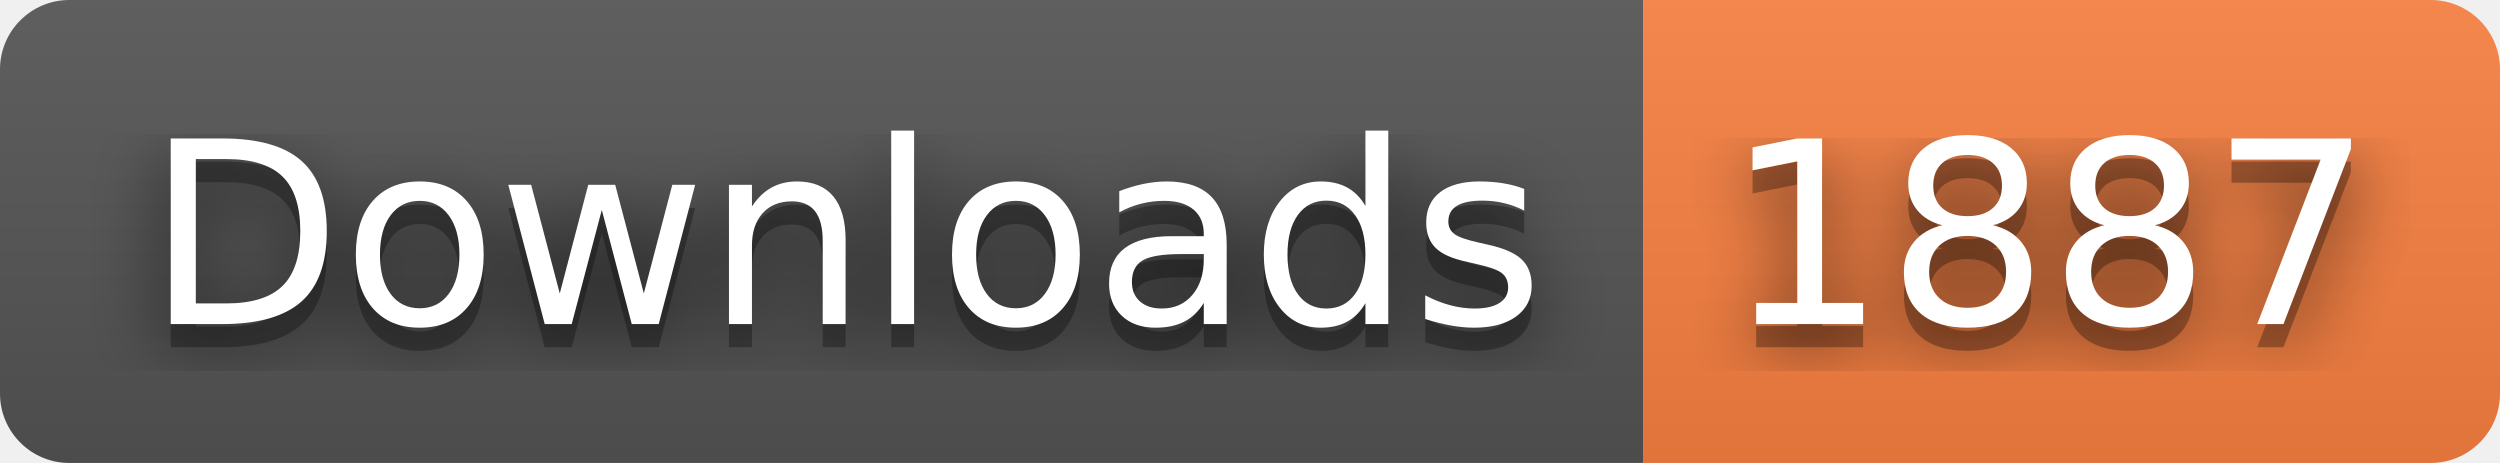
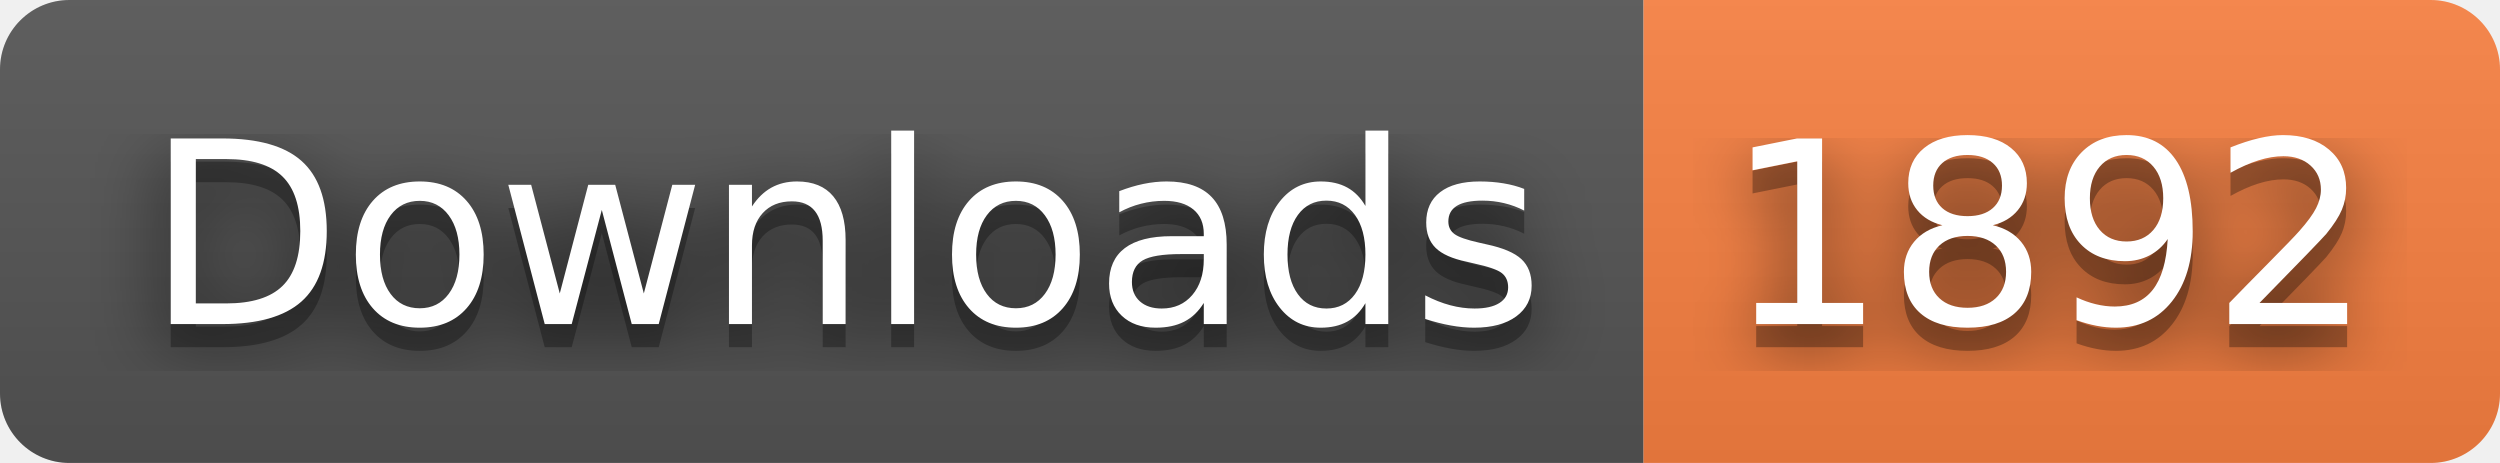
- <svg xmlns="http://www.w3.org/2000/svg" width="108" height="20" role="img" aria-label="Downloads: 1887">
+ <svg xmlns="http://www.w3.org/2000/svg" width="108" height="20" role="img" aria-label="Downloads: 1892">
  <filter id="blur">
    <feGaussianBlur stdDeviation="16" />
  </filter>
  <linearGradient id="s" x2="0" y2="100%">
    <stop offset="0" stop-color="#bbb" stop-opacity=".1" />
    <stop offset="1" stop-opacity=".1" />
  </linearGradient>
  <clipPath id="r">
    <rect width="108" height="20" rx="3" />
  </clipPath>
  <g clip-path="url(#r)">
    <rect width="71" height="20" fill="#555" />
    <rect x="71" width="37" height="20" fill="#fa8142" />
    <rect width="108" height="20" fill="url(#s)" />
  </g>
  <g fill="#fff" text-anchor="middle" font-family="Verdana,Geneva,DejaVu Sans,sans-serif" text-rendering="geometricPrecision" font-size="110">
    <g transform="scale(.1)">
      <g aria-hidden="true" fill="#010101">
        <text x="365" y="150" fill-opacity=".8" filter="url(#blur)" textLength="610">Downloads</text>
        <text x="365" y="150" fill-opacity=".3" textLength="610">Downloads</text>
      </g>
      <text x="365" y="140" textLength="610">Downloads</text>
    </g>
    <g transform="scale(.1)">
      <g aria-hidden="true" fill="#010101">
-         <text x="885" y="150" fill-opacity=".8" filter="url(#blur)" textLength="270">1887</text>
-         <text x="885" y="150" fill-opacity=".3" textLength="270">1887</text>
+         <text x="885" y="150" fill-opacity=".8" filter="url(#blur)" textLength="270">1892</text>
+         <text x="885" y="150" fill-opacity=".3" textLength="270">1892</text>
      </g>
-       <text x="885" y="140" textLength="270">1887</text>
+       <text x="885" y="140" textLength="270">1892</text>
    </g>
  </g>
</svg>
